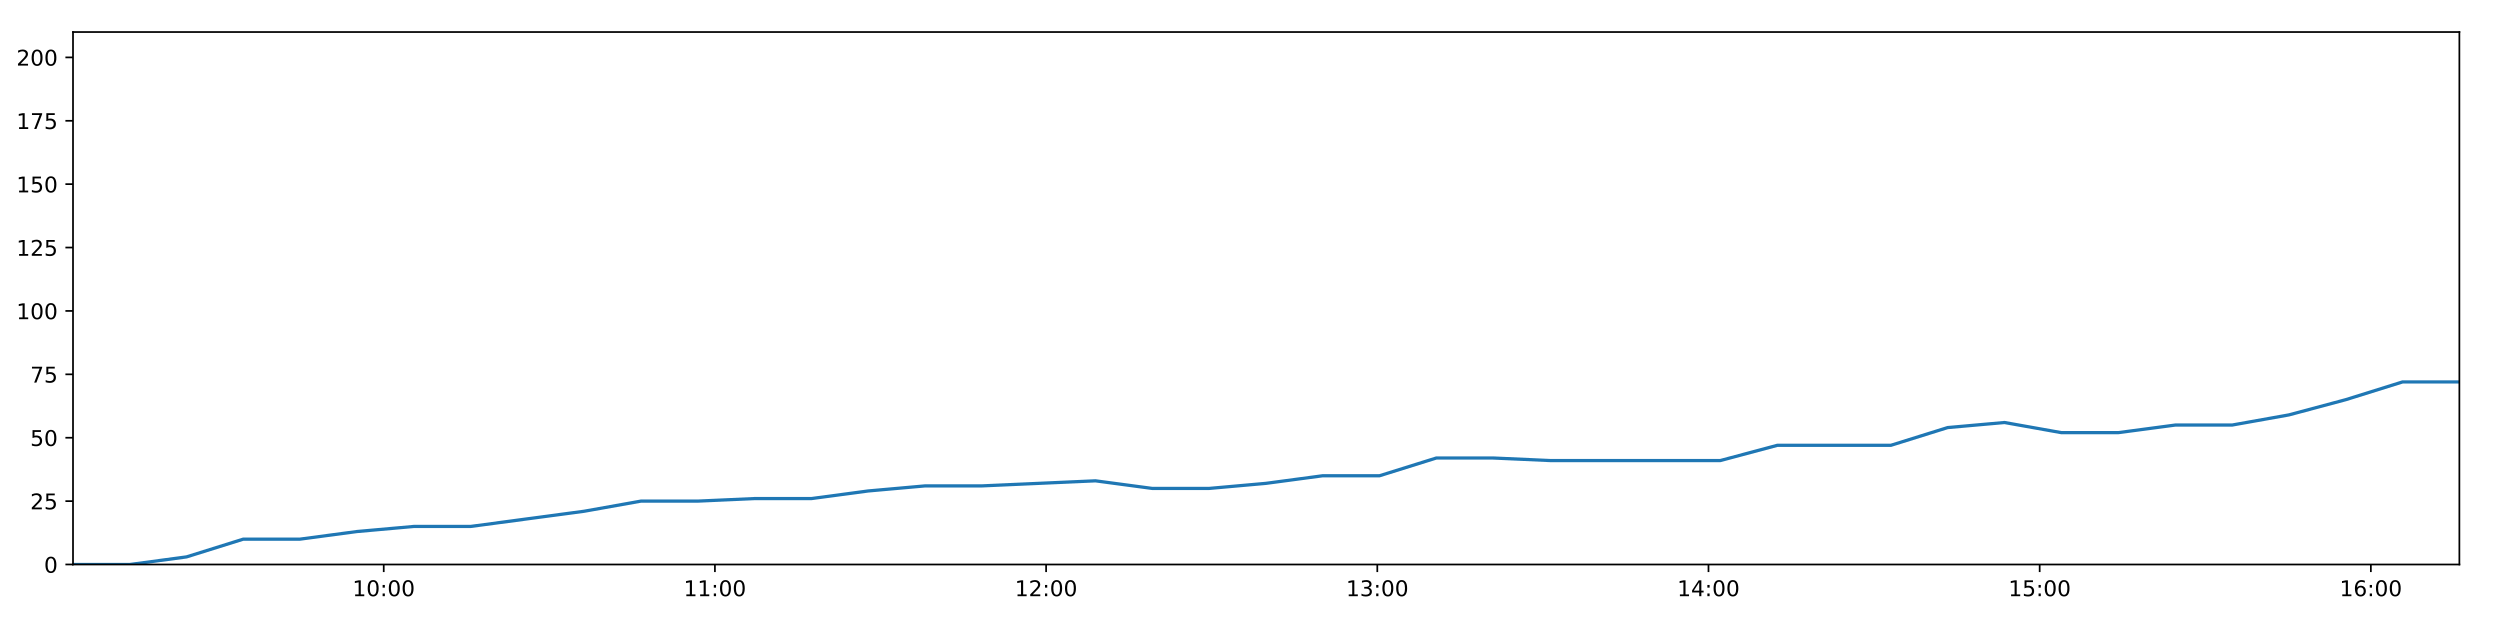
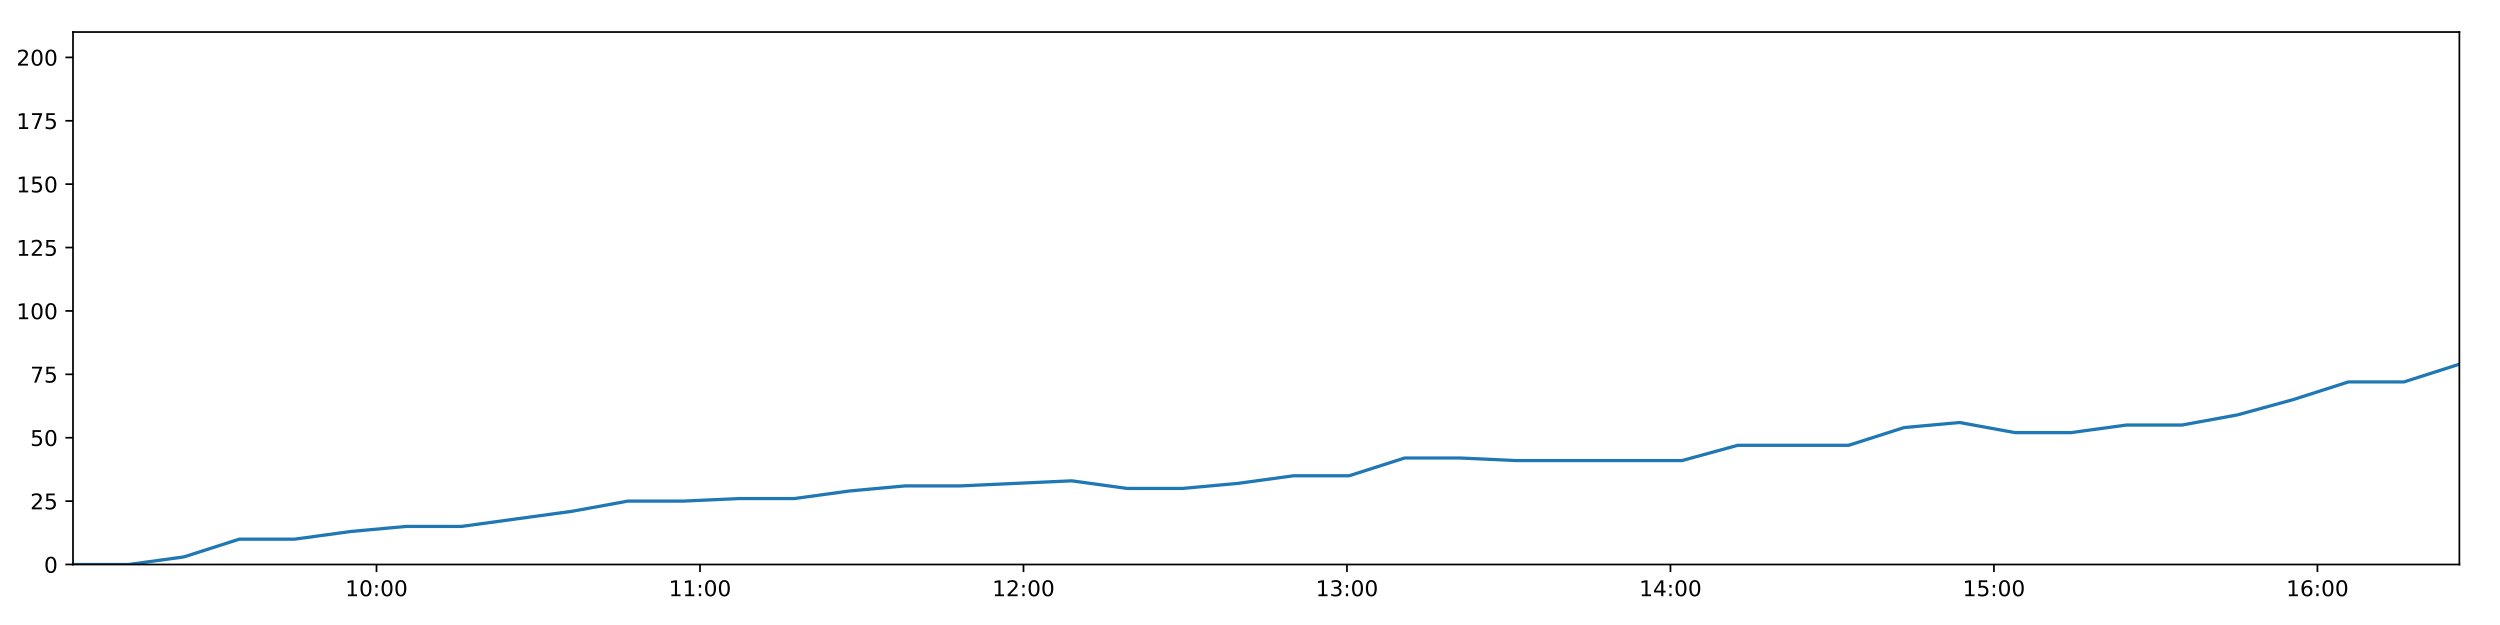
<svg xmlns="http://www.w3.org/2000/svg" xmlns:xlink="http://www.w3.org/1999/xlink" height="288pt" version="1.1" viewBox="0 0 1152 288" width="1152pt">
  <defs>
    <style type="text/css">
*{stroke-linecap:butt;stroke-linejoin:round;}
  </style>
  </defs>
  <g id="figure_1">
    <g id="patch_1">
      <path d="M 0 288  L 1152 288  L 1152 0  L 0 0  z " style="fill:#ffffff;" />
    </g>
    <g id="axes_1">
      <g id="patch_2">
        <path d="M 33.64 260.12  L 1133.28 260.12  L 1133.28 14.76  L 33.64 14.76  z " style="fill:#ffffff;" />
      </g>
      <g id="matplotlib.axis_1">
        <g id="xtick_1">
          <g id="line2d_1">
            <defs>
-               <path d="M 0 0  L 0 3.5  " id="m885fa81516" style="stroke:#000000;stroke-width:0.8;" />
-             </defs>
-             <g>
-               <use style="stroke:#000000;stroke-width:0.8;" x="176.823" xlink:href="#m885fa81516" y="260.12" />
+               <path d="M 0 0  L 0 3.5  " id="ma7f2059d34" style="stroke:#000000;stroke-width:0.8;" />
+             </defs>
+             <g>
+               <use style="stroke:#000000;stroke-width:0.8;" x="173.493" xlink:href="#ma7f2059d34" y="260.12" />
            </g>
          </g>
          <g id="text_1">
            <defs>
              <path d="M 12.406 8.297  L 28.516 8.297  L 28.516 63.922  L 10.984 60.406  L 10.984 69.391  L 28.422 72.906  L 38.281 72.906  L 38.281 8.297  L 54.391 8.297  L 54.391 0  L 12.406 0  z " id="DejaVuSans-49" />
              <path d="M 31.781 66.406  Q 24.172 66.406 20.328 58.906  Q 16.5 51.422 16.5 36.375  Q 16.5 21.391 20.328 13.891  Q 24.172 6.391 31.781 6.391  Q 39.453 6.391 43.281 13.891  Q 47.125 21.391 47.125 36.375  Q 47.125 51.422 43.281 58.906  Q 39.453 66.406 31.781 66.406  z M 31.781 74.219  Q 44.047 74.219 50.516 64.516  Q 56.984 54.828 56.984 36.375  Q 56.984 17.969 50.516 8.266  Q 44.047 -1.422 31.781 -1.422  Q 19.531 -1.422 13.062 8.266  Q 6.594 17.969 6.594 36.375  Q 6.594 54.828 13.062 64.516  Q 19.531 74.219 31.781 74.219  z " id="DejaVuSans-48" />
              <path d="M 11.719 12.406  L 22.016 12.406  L 22.016 0  L 11.719 0  z M 11.719 51.703  L 22.016 51.703  L 22.016 39.312  L 11.719 39.312  z " id="DejaVuSans-58" />
            </defs>
-             <g transform="translate(162.4133 274.7184)scale(0.1 -0.1)">
+             <g transform="translate(159.0839 274.7184)scale(0.1 -0.1)">
              <use xlink:href="#DejaVuSans-49" />
              <use x="63.623" xlink:href="#DejaVuSans-48" />
              <use x="127.246" xlink:href="#DejaVuSans-58" />
              <use x="160.938" xlink:href="#DejaVuSans-48" />
              <use x="224.561" xlink:href="#DejaVuSans-48" />
            </g>
          </g>
        </g>
        <g id="xtick_2">
          <g id="line2d_2">
            <g>
-               <use style="stroke:#000000;stroke-width:0.8;" x="329.434" xlink:href="#m885fa81516" y="260.12" />
+               <use style="stroke:#000000;stroke-width:0.8;" x="322.556" xlink:href="#ma7f2059d34" y="260.12" />
            </g>
          </g>
          <g id="text_2">
-             <g transform="translate(315.025 274.7184)scale(0.1 -0.1)">
+             <g transform="translate(308.1469 274.7184)scale(0.1 -0.1)">
              <use xlink:href="#DejaVuSans-49" />
              <use x="63.623" xlink:href="#DejaVuSans-49" />
              <use x="127.246" xlink:href="#DejaVuSans-58" />
              <use x="160.938" xlink:href="#DejaVuSans-48" />
              <use x="224.561" xlink:href="#DejaVuSans-48" />
            </g>
          </g>
        </g>
        <g id="xtick_3">
          <g id="line2d_3">
            <g>
-               <use style="stroke:#000000;stroke-width:0.8;" x="482.046" xlink:href="#m885fa81516" y="260.12" />
+               <use style="stroke:#000000;stroke-width:0.8;" x="471.619" xlink:href="#ma7f2059d34" y="260.12" />
            </g>
          </g>
          <g id="text_3">
            <defs>
              <path d="M 19.188 8.297  L 53.609 8.297  L 53.609 0  L 7.328 0  L 7.328 8.297  Q 12.938 14.109 22.625 23.891  Q 32.328 33.688 34.812 36.531  Q 39.547 41.844 41.422 45.531  Q 43.312 49.219 43.312 52.781  Q 43.312 58.594 39.234 62.25  Q 35.156 65.922 28.609 65.922  Q 23.969 65.922 18.812 64.312  Q 13.672 62.703 7.812 59.422  L 7.812 69.391  Q 13.766 71.781 18.938 73  Q 24.125 74.219 28.422 74.219  Q 39.75 74.219 46.484 68.547  Q 53.219 62.891 53.219 53.422  Q 53.219 48.922 51.531 44.891  Q 49.859 40.875 45.406 35.406  Q 44.188 33.984 37.641 27.219  Q 31.109 20.453 19.188 8.297  z " id="DejaVuSans-50" />
            </defs>
-             <g transform="translate(467.6368 274.7184)scale(0.1 -0.1)">
+             <g transform="translate(457.2099 274.7184)scale(0.1 -0.1)">
              <use xlink:href="#DejaVuSans-49" />
              <use x="63.623" xlink:href="#DejaVuSans-50" />
              <use x="127.246" xlink:href="#DejaVuSans-58" />
              <use x="160.938" xlink:href="#DejaVuSans-48" />
              <use x="224.561" xlink:href="#DejaVuSans-48" />
            </g>
          </g>
        </g>
        <g id="xtick_4">
          <g id="line2d_4">
            <g>
-               <use style="stroke:#000000;stroke-width:0.8;" x="634.658" xlink:href="#m885fa81516" y="260.12" />
+               <use style="stroke:#000000;stroke-width:0.8;" x="620.682" xlink:href="#ma7f2059d34" y="260.12" />
            </g>
          </g>
          <g id="text_4">
            <defs>
              <path d="M 40.578 39.312  Q 47.656 37.797 51.625 33  Q 55.609 28.219 55.609 21.188  Q 55.609 10.406 48.188 4.484  Q 40.766 -1.422 27.094 -1.422  Q 22.516 -1.422 17.656 -0.516  Q 12.797 0.391 7.625 2.203  L 7.625 11.719  Q 11.719 9.328 16.594 8.109  Q 21.484 6.891 26.812 6.891  Q 36.078 6.891 40.938 10.547  Q 45.797 14.203 45.797 21.188  Q 45.797 27.641 41.281 31.266  Q 36.766 34.906 28.719 34.906  L 20.219 34.906  L 20.219 43.016  L 29.109 43.016  Q 36.375 43.016 40.234 45.922  Q 44.094 48.828 44.094 54.297  Q 44.094 59.906 40.109 62.906  Q 36.141 65.922 28.719 65.922  Q 24.656 65.922 20.016 65.031  Q 15.375 64.156 9.812 62.312  L 9.812 71.094  Q 15.438 72.656 20.344 73.438  Q 25.25 74.219 29.594 74.219  Q 40.828 74.219 47.359 69.109  Q 53.906 64.016 53.906 55.328  Q 53.906 49.266 50.438 45.094  Q 46.969 40.922 40.578 39.312  z " id="DejaVuSans-51" />
            </defs>
-             <g transform="translate(620.2485 274.7184)scale(0.1 -0.1)">
+             <g transform="translate(606.273 274.7184)scale(0.1 -0.1)">
              <use xlink:href="#DejaVuSans-49" />
              <use x="63.623" xlink:href="#DejaVuSans-51" />
              <use x="127.246" xlink:href="#DejaVuSans-58" />
              <use x="160.938" xlink:href="#DejaVuSans-48" />
              <use x="224.561" xlink:href="#DejaVuSans-48" />
            </g>
          </g>
        </g>
        <g id="xtick_5">
          <g id="line2d_5">
            <g>
-               <use style="stroke:#000000;stroke-width:0.8;" x="787.27" xlink:href="#m885fa81516" y="260.12" />
+               <use style="stroke:#000000;stroke-width:0.8;" x="769.745" xlink:href="#ma7f2059d34" y="260.12" />
            </g>
          </g>
          <g id="text_5">
            <defs>
              <path d="M 37.797 64.312  L 12.891 25.391  L 37.797 25.391  z M 35.203 72.906  L 47.609 72.906  L 47.609 25.391  L 58.016 25.391  L 58.016 17.188  L 47.609 17.188  L 47.609 0  L 37.797 0  L 37.797 17.188  L 4.891 17.188  L 4.891 26.703  z " id="DejaVuSans-52" />
            </defs>
-             <g transform="translate(772.8602 274.7184)scale(0.1 -0.1)">
+             <g transform="translate(755.336 274.7184)scale(0.1 -0.1)">
              <use xlink:href="#DejaVuSans-49" />
              <use x="63.623" xlink:href="#DejaVuSans-52" />
              <use x="127.246" xlink:href="#DejaVuSans-58" />
              <use x="160.938" xlink:href="#DejaVuSans-48" />
              <use x="224.561" xlink:href="#DejaVuSans-48" />
            </g>
          </g>
        </g>
        <g id="xtick_6">
          <g id="line2d_6">
            <g>
-               <use style="stroke:#000000;stroke-width:0.8;" x="939.881" xlink:href="#m885fa81516" y="260.12" />
+               <use style="stroke:#000000;stroke-width:0.8;" x="918.808" xlink:href="#ma7f2059d34" y="260.12" />
            </g>
          </g>
          <g id="text_6">
            <defs>
              <path d="M 10.797 72.906  L 49.516 72.906  L 49.516 64.594  L 19.828 64.594  L 19.828 46.734  Q 21.969 47.469 24.109 47.828  Q 26.266 48.188 28.422 48.188  Q 40.625 48.188 47.75 41.5  Q 54.891 34.812 54.891 23.391  Q 54.891 11.625 47.562 5.094  Q 40.234 -1.422 26.906 -1.422  Q 22.312 -1.422 17.547 -0.641  Q 12.797 0.141 7.719 1.703  L 7.719 11.625  Q 12.109 9.234 16.797 8.062  Q 21.484 6.891 26.703 6.891  Q 35.156 6.891 40.078 11.328  Q 45.016 15.766 45.016 23.391  Q 45.016 31 40.078 35.438  Q 35.156 39.891 26.703 39.891  Q 22.75 39.891 18.812 39.016  Q 14.891 38.141 10.797 36.281  z " id="DejaVuSans-53" />
            </defs>
-             <g transform="translate(925.4719 274.7184)scale(0.1 -0.1)">
+             <g transform="translate(904.399 274.7184)scale(0.1 -0.1)">
              <use xlink:href="#DejaVuSans-49" />
              <use x="63.623" xlink:href="#DejaVuSans-53" />
              <use x="127.246" xlink:href="#DejaVuSans-58" />
              <use x="160.938" xlink:href="#DejaVuSans-48" />
              <use x="224.561" xlink:href="#DejaVuSans-48" />
            </g>
          </g>
        </g>
        <g id="xtick_7">
          <g id="line2d_7">
            <g>
-               <use style="stroke:#000000;stroke-width:0.8;" x="1092.493" xlink:href="#m885fa81516" y="260.12" />
+               <use style="stroke:#000000;stroke-width:0.8;" x="1067.871" xlink:href="#ma7f2059d34" y="260.12" />
            </g>
          </g>
          <g id="text_7">
            <defs>
              <path d="M 33.016 40.375  Q 26.375 40.375 22.484 35.828  Q 18.609 31.297 18.609 23.391  Q 18.609 15.531 22.484 10.953  Q 26.375 6.391 33.016 6.391  Q 39.656 6.391 43.531 10.953  Q 47.406 15.531 47.406 23.391  Q 47.406 31.297 43.531 35.828  Q 39.656 40.375 33.016 40.375  z M 52.594 71.297  L 52.594 62.312  Q 48.875 64.062 45.094 64.984  Q 41.312 65.922 37.594 65.922  Q 27.828 65.922 22.672 59.328  Q 17.531 52.734 16.797 39.406  Q 19.672 43.656 24.016 45.922  Q 28.375 48.188 33.594 48.188  Q 44.578 48.188 50.953 41.516  Q 57.328 34.859 57.328 23.391  Q 57.328 12.156 50.688 5.359  Q 44.047 -1.422 33.016 -1.422  Q 20.359 -1.422 13.672 8.266  Q 6.984 17.969 6.984 36.375  Q 6.984 53.656 15.188 63.938  Q 23.391 74.219 37.203 74.219  Q 40.922 74.219 44.703 73.484  Q 48.484 72.75 52.594 71.297  z " id="DejaVuSans-54" />
            </defs>
-             <g transform="translate(1078.084 274.7184)scale(0.1 -0.1)">
+             <g transform="translate(1053.462 274.7184)scale(0.1 -0.1)">
              <use xlink:href="#DejaVuSans-49" />
              <use x="63.623" xlink:href="#DejaVuSans-54" />
              <use x="127.246" xlink:href="#DejaVuSans-58" />
              <use x="160.938" xlink:href="#DejaVuSans-48" />
              <use x="224.561" xlink:href="#DejaVuSans-48" />
            </g>
          </g>
        </g>
      </g>
      <g id="matplotlib.axis_2">
        <g id="ytick_1">
          <g id="line2d_8">
            <defs>
-               <path d="M 0 0  L -3.5 0  " id="m000d6fa070" style="stroke:#000000;stroke-width:0.8;" />
-             </defs>
-             <g>
-               <use style="stroke:#000000;stroke-width:0.8;" x="33.64" xlink:href="#m000d6fa070" y="260.12" />
+               <path d="M 0 0  L -3.5 0  " id="me009817228" style="stroke:#000000;stroke-width:0.8;" />
+             </defs>
+             <g>
+               <use style="stroke:#000000;stroke-width:0.8;" x="33.64" xlink:href="#me009817228" y="260.12" />
            </g>
          </g>
          <g id="text_8">
            <g transform="translate(20.2775 263.9192)scale(0.1 -0.1)">
              <use xlink:href="#DejaVuSans-48" />
            </g>
          </g>
        </g>
        <g id="ytick_2">
          <g id="line2d_9">
            <g>
-               <use style="stroke:#000000;stroke-width:0.8;" x="33.64" xlink:href="#m000d6fa070" y="230.91" />
+               <use style="stroke:#000000;stroke-width:0.8;" x="33.64" xlink:href="#me009817228" y="230.91" />
            </g>
          </g>
          <g id="text_9">
            <g transform="translate(13.915 234.7097)scale(0.1 -0.1)">
              <use xlink:href="#DejaVuSans-50" />
              <use x="63.623" xlink:href="#DejaVuSans-53" />
            </g>
          </g>
        </g>
        <g id="ytick_3">
          <g id="line2d_10">
            <g>
-               <use style="stroke:#000000;stroke-width:0.8;" x="33.64" xlink:href="#m000d6fa070" y="201.701" />
+               <use style="stroke:#000000;stroke-width:0.8;" x="33.64" xlink:href="#me009817228" y="201.701" />
            </g>
          </g>
          <g id="text_10">
            <g transform="translate(13.915 205.5002)scale(0.1 -0.1)">
              <use xlink:href="#DejaVuSans-53" />
              <use x="63.623" xlink:href="#DejaVuSans-48" />
            </g>
          </g>
        </g>
        <g id="ytick_4">
          <g id="line2d_11">
            <g>
-               <use style="stroke:#000000;stroke-width:0.8;" x="33.64" xlink:href="#m000d6fa070" y="172.491" />
+               <use style="stroke:#000000;stroke-width:0.8;" x="33.64" xlink:href="#me009817228" y="172.491" />
            </g>
          </g>
          <g id="text_11">
            <defs>
              <path d="M 8.203 72.906  L 55.078 72.906  L 55.078 68.703  L 28.609 0  L 18.312 0  L 43.219 64.594  L 8.203 64.594  z " id="DejaVuSans-55" />
            </defs>
            <g transform="translate(13.915 176.2906)scale(0.1 -0.1)">
              <use xlink:href="#DejaVuSans-55" />
              <use x="63.623" xlink:href="#DejaVuSans-53" />
            </g>
          </g>
        </g>
        <g id="ytick_5">
          <g id="line2d_12">
            <g>
-               <use style="stroke:#000000;stroke-width:0.8;" x="33.64" xlink:href="#m000d6fa070" y="143.282" />
+               <use style="stroke:#000000;stroke-width:0.8;" x="33.64" xlink:href="#me009817228" y="143.282" />
            </g>
          </g>
          <g id="text_12">
            <g transform="translate(7.5525 147.0811)scale(0.1 -0.1)">
              <use xlink:href="#DejaVuSans-49" />
              <use x="63.623" xlink:href="#DejaVuSans-48" />
              <use x="127.246" xlink:href="#DejaVuSans-48" />
            </g>
          </g>
        </g>
        <g id="ytick_6">
          <g id="line2d_13">
            <g>
-               <use style="stroke:#000000;stroke-width:0.8;" x="33.64" xlink:href="#m000d6fa070" y="114.072" />
+               <use style="stroke:#000000;stroke-width:0.8;" x="33.64" xlink:href="#me009817228" y="114.072" />
            </g>
          </g>
          <g id="text_13">
            <g transform="translate(7.5525 117.8716)scale(0.1 -0.1)">
              <use xlink:href="#DejaVuSans-49" />
              <use x="63.623" xlink:href="#DejaVuSans-50" />
              <use x="127.246" xlink:href="#DejaVuSans-53" />
            </g>
          </g>
        </g>
        <g id="ytick_7">
          <g id="line2d_14">
            <g>
-               <use style="stroke:#000000;stroke-width:0.8;" x="33.64" xlink:href="#m000d6fa070" y="84.863" />
+               <use style="stroke:#000000;stroke-width:0.8;" x="33.64" xlink:href="#me009817228" y="84.863" />
            </g>
          </g>
          <g id="text_14">
            <g transform="translate(7.5525 88.66208)scale(0.1 -0.1)">
              <use xlink:href="#DejaVuSans-49" />
              <use x="63.623" xlink:href="#DejaVuSans-53" />
              <use x="127.246" xlink:href="#DejaVuSans-48" />
            </g>
          </g>
        </g>
        <g id="ytick_8">
          <g id="line2d_15">
            <g>
-               <use style="stroke:#000000;stroke-width:0.8;" x="33.64" xlink:href="#m000d6fa070" y="55.653" />
+               <use style="stroke:#000000;stroke-width:0.8;" x="33.64" xlink:href="#me009817228" y="55.653" />
            </g>
          </g>
          <g id="text_15">
            <g transform="translate(7.5525 59.45255)scale(0.1 -0.1)">
              <use xlink:href="#DejaVuSans-49" />
              <use x="63.623" xlink:href="#DejaVuSans-55" />
              <use x="127.246" xlink:href="#DejaVuSans-53" />
            </g>
          </g>
        </g>
        <g id="ytick_9">
          <g id="line2d_16">
            <g>
-               <use style="stroke:#000000;stroke-width:0.8;" x="33.64" xlink:href="#m000d6fa070" y="26.444" />
+               <use style="stroke:#000000;stroke-width:0.8;" x="33.64" xlink:href="#me009817228" y="26.444" />
            </g>
          </g>
          <g id="text_16">
            <g transform="translate(7.5525 30.24303)scale(0.1 -0.1)">
              <use xlink:href="#DejaVuSans-50" />
              <use x="63.623" xlink:href="#DejaVuSans-48" />
              <use x="127.246" xlink:href="#DejaVuSans-48" />
            </g>
          </g>
        </g>
      </g>
      <g id="line2d_17">
-         <path clip-path="url(#pbf43ddfc2b)" d="M 33.64 260.12  L 59.814 260.12  L 85.962 256.615  L 112.104 248.436  L 138.258 248.436  L 164.464 244.931  L 190.627 242.594  L 216.791 242.594  L 242.971 239.089  L 269.168 235.584  L 295.356 230.91  L 321.571 230.91  L 347.728 229.742  L 373.899 229.742  L 400.053 226.237  L 426.27 223.9  L 452.443 223.9  L 478.619 222.732  L 504.794 221.563  L 530.964 225.069  L 557.158 225.069  L 583.324 222.732  L 609.507 219.227  L 635.683 219.227  L 661.861 211.048  L 688.034 211.048  L 714.201 212.216  L 740.36 212.216  L 766.522 212.216  L 792.753 212.216  L 818.951 205.206  L 845.094 205.206  L 871.295 205.206  L 897.488 197.027  L 923.682 194.691  L 949.884 199.364  L 976.082 199.364  L 1002.4 195.859  L 1028.571 195.859  L 1054.731 191.186  L 1080.911 184.175  L 1107.083 175.997  L 1133.28 175.997  " style="fill:none;stroke:#1f77b4;stroke-linecap:square;stroke-width:1.5;" />
+         <path clip-path="url(#pb44520e2dd)" d="M 33.64 260.12  L 59.205 260.12  L 84.746 256.615  L 110.28 248.436  L 135.826 248.436  L 161.422 244.931  L 186.977 242.594  L 212.532 242.594  L 238.103 239.089  L 263.691 235.584  L 289.27 230.91  L 314.876 230.91  L 340.424 229.742  L 365.987 229.742  L 391.533 226.237  L 417.14 223.9  L 442.704 223.9  L 468.271 222.732  L 493.839 221.563  L 519.399 225.069  L 544.984 225.069  L 570.542 222.732  L 596.117 219.227  L 621.684 219.227  L 647.253 211.048  L 672.818 211.048  L 698.376 212.216  L 723.927 212.216  L 749.48 212.216  L 775.101 212.216  L 800.69 205.206  L 826.225 205.206  L 851.817 205.206  L 877.401 197.027  L 902.986 194.691  L 928.578 199.364  L 954.168 199.364  L 979.873 195.859  L 1005.436 195.859  L 1030.987 191.186  L 1056.559 184.175  L 1082.123 175.997  L 1107.71 175.997  L 1133.28 167.818  " style="fill:none;stroke:#1f77b4;stroke-linecap:square;stroke-width:1.5;" />
      </g>
      <g id="patch_3">
        <path d="M 33.64 260.12  L 33.64 14.76  " style="fill:none;stroke:#000000;stroke-linecap:square;stroke-linejoin:miter;stroke-width:0.8;" />
      </g>
      <g id="patch_4">
        <path d="M 1133.28 260.12  L 1133.28 14.76  " style="fill:none;stroke:#000000;stroke-linecap:square;stroke-linejoin:miter;stroke-width:0.8;" />
      </g>
      <g id="patch_5">
        <path d="M 33.64 260.12  L 1133.28 260.12  " style="fill:none;stroke:#000000;stroke-linecap:square;stroke-linejoin:miter;stroke-width:0.8;" />
      </g>
      <g id="patch_6">
        <path d="M 33.64 14.76  L 1133.28 14.76  " style="fill:none;stroke:#000000;stroke-linecap:square;stroke-linejoin:miter;stroke-width:0.8;" />
      </g>
    </g>
  </g>
  <defs>
-     <clipPath id="pbf43ddfc2b">
+     <clipPath id="pb44520e2dd">
      <rect height="245.36" width="1099.64" x="33.64" y="14.76" />
    </clipPath>
  </defs>
</svg>
